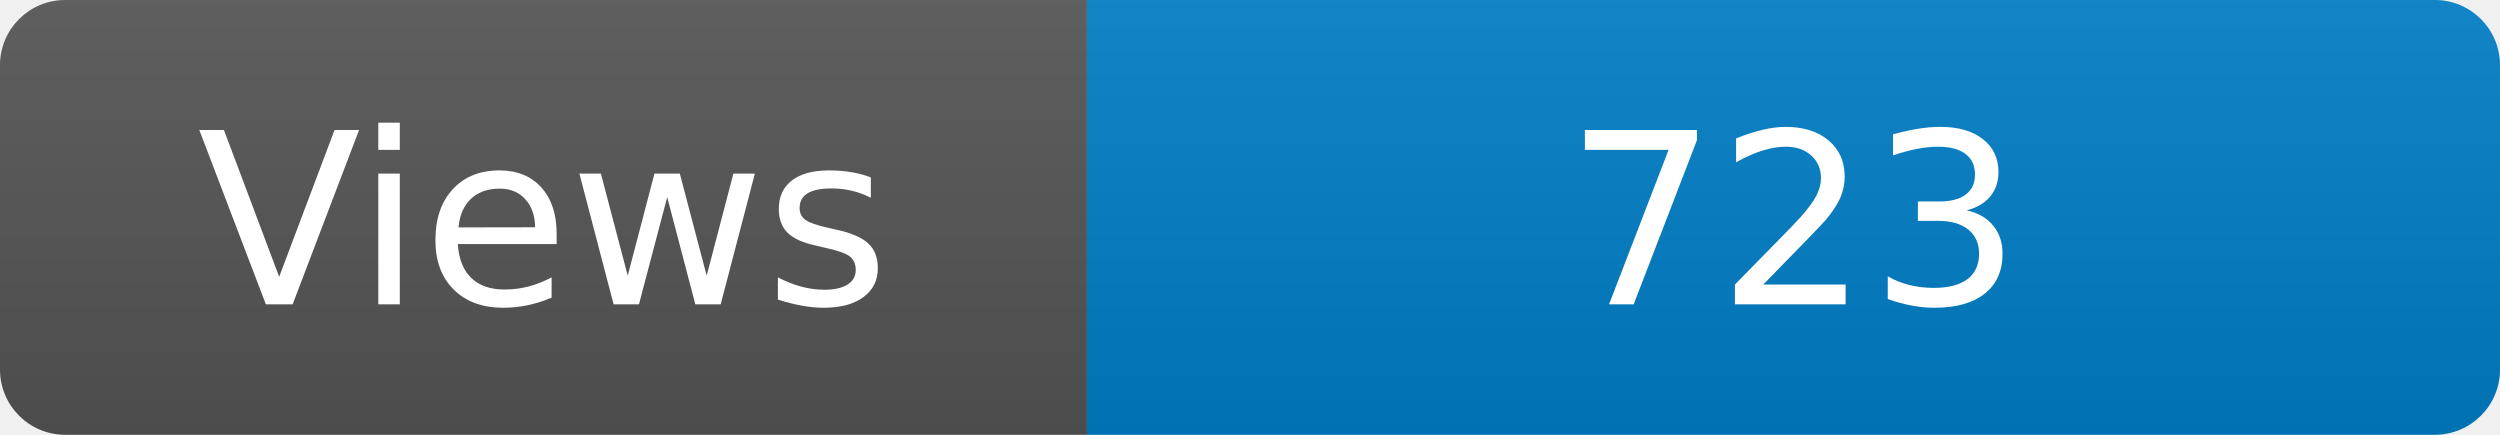
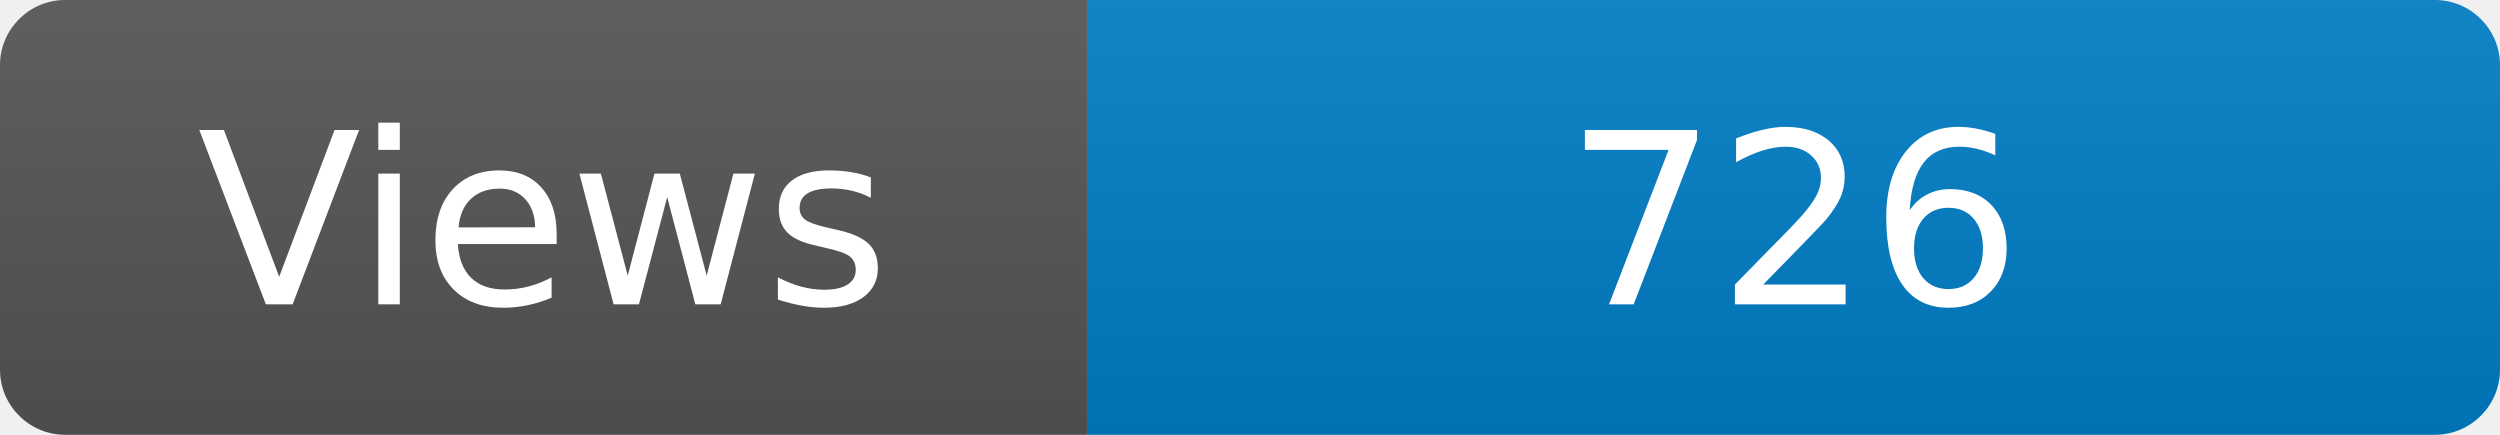
<svg xmlns="http://www.w3.org/2000/svg" width="115" height="20" role="img" aria-label="Maintained?: yes">
  <linearGradient id="s" x2="0" y2="100%">
    <stop offset="0" stop-color="#bbb" stop-opacity=".1" />
    <stop offset="1" stop-opacity=".1" />
  </linearGradient>
  <clipPath id="r">
    <rect width="115" height="20" rx="3" fill="#fff" />
  </clipPath>
  <g clip-path="url(#r)">
    <rect width="50" height="20" fill="#555" />
    <rect x="50" width="160" height="20" fill="#007ec6" />
    <rect width="115" height="20" fill="url(#s)" />
  </g>
  <g fill="#fff" text-anchor="middle" font-family="Verdana,Geneva,DejaVu Sans,sans-serif" font-size="110">
    <text x="250" y="140" transform="scale(.1)" fill="#fff">Views</text>
-     <text x="825" y="140" transform="scale(.1)" fill="#fff">723</text>
+     <text x="825" y="140" transform="scale(.1)" fill="#fff">726</text>
  </g>
</svg>
